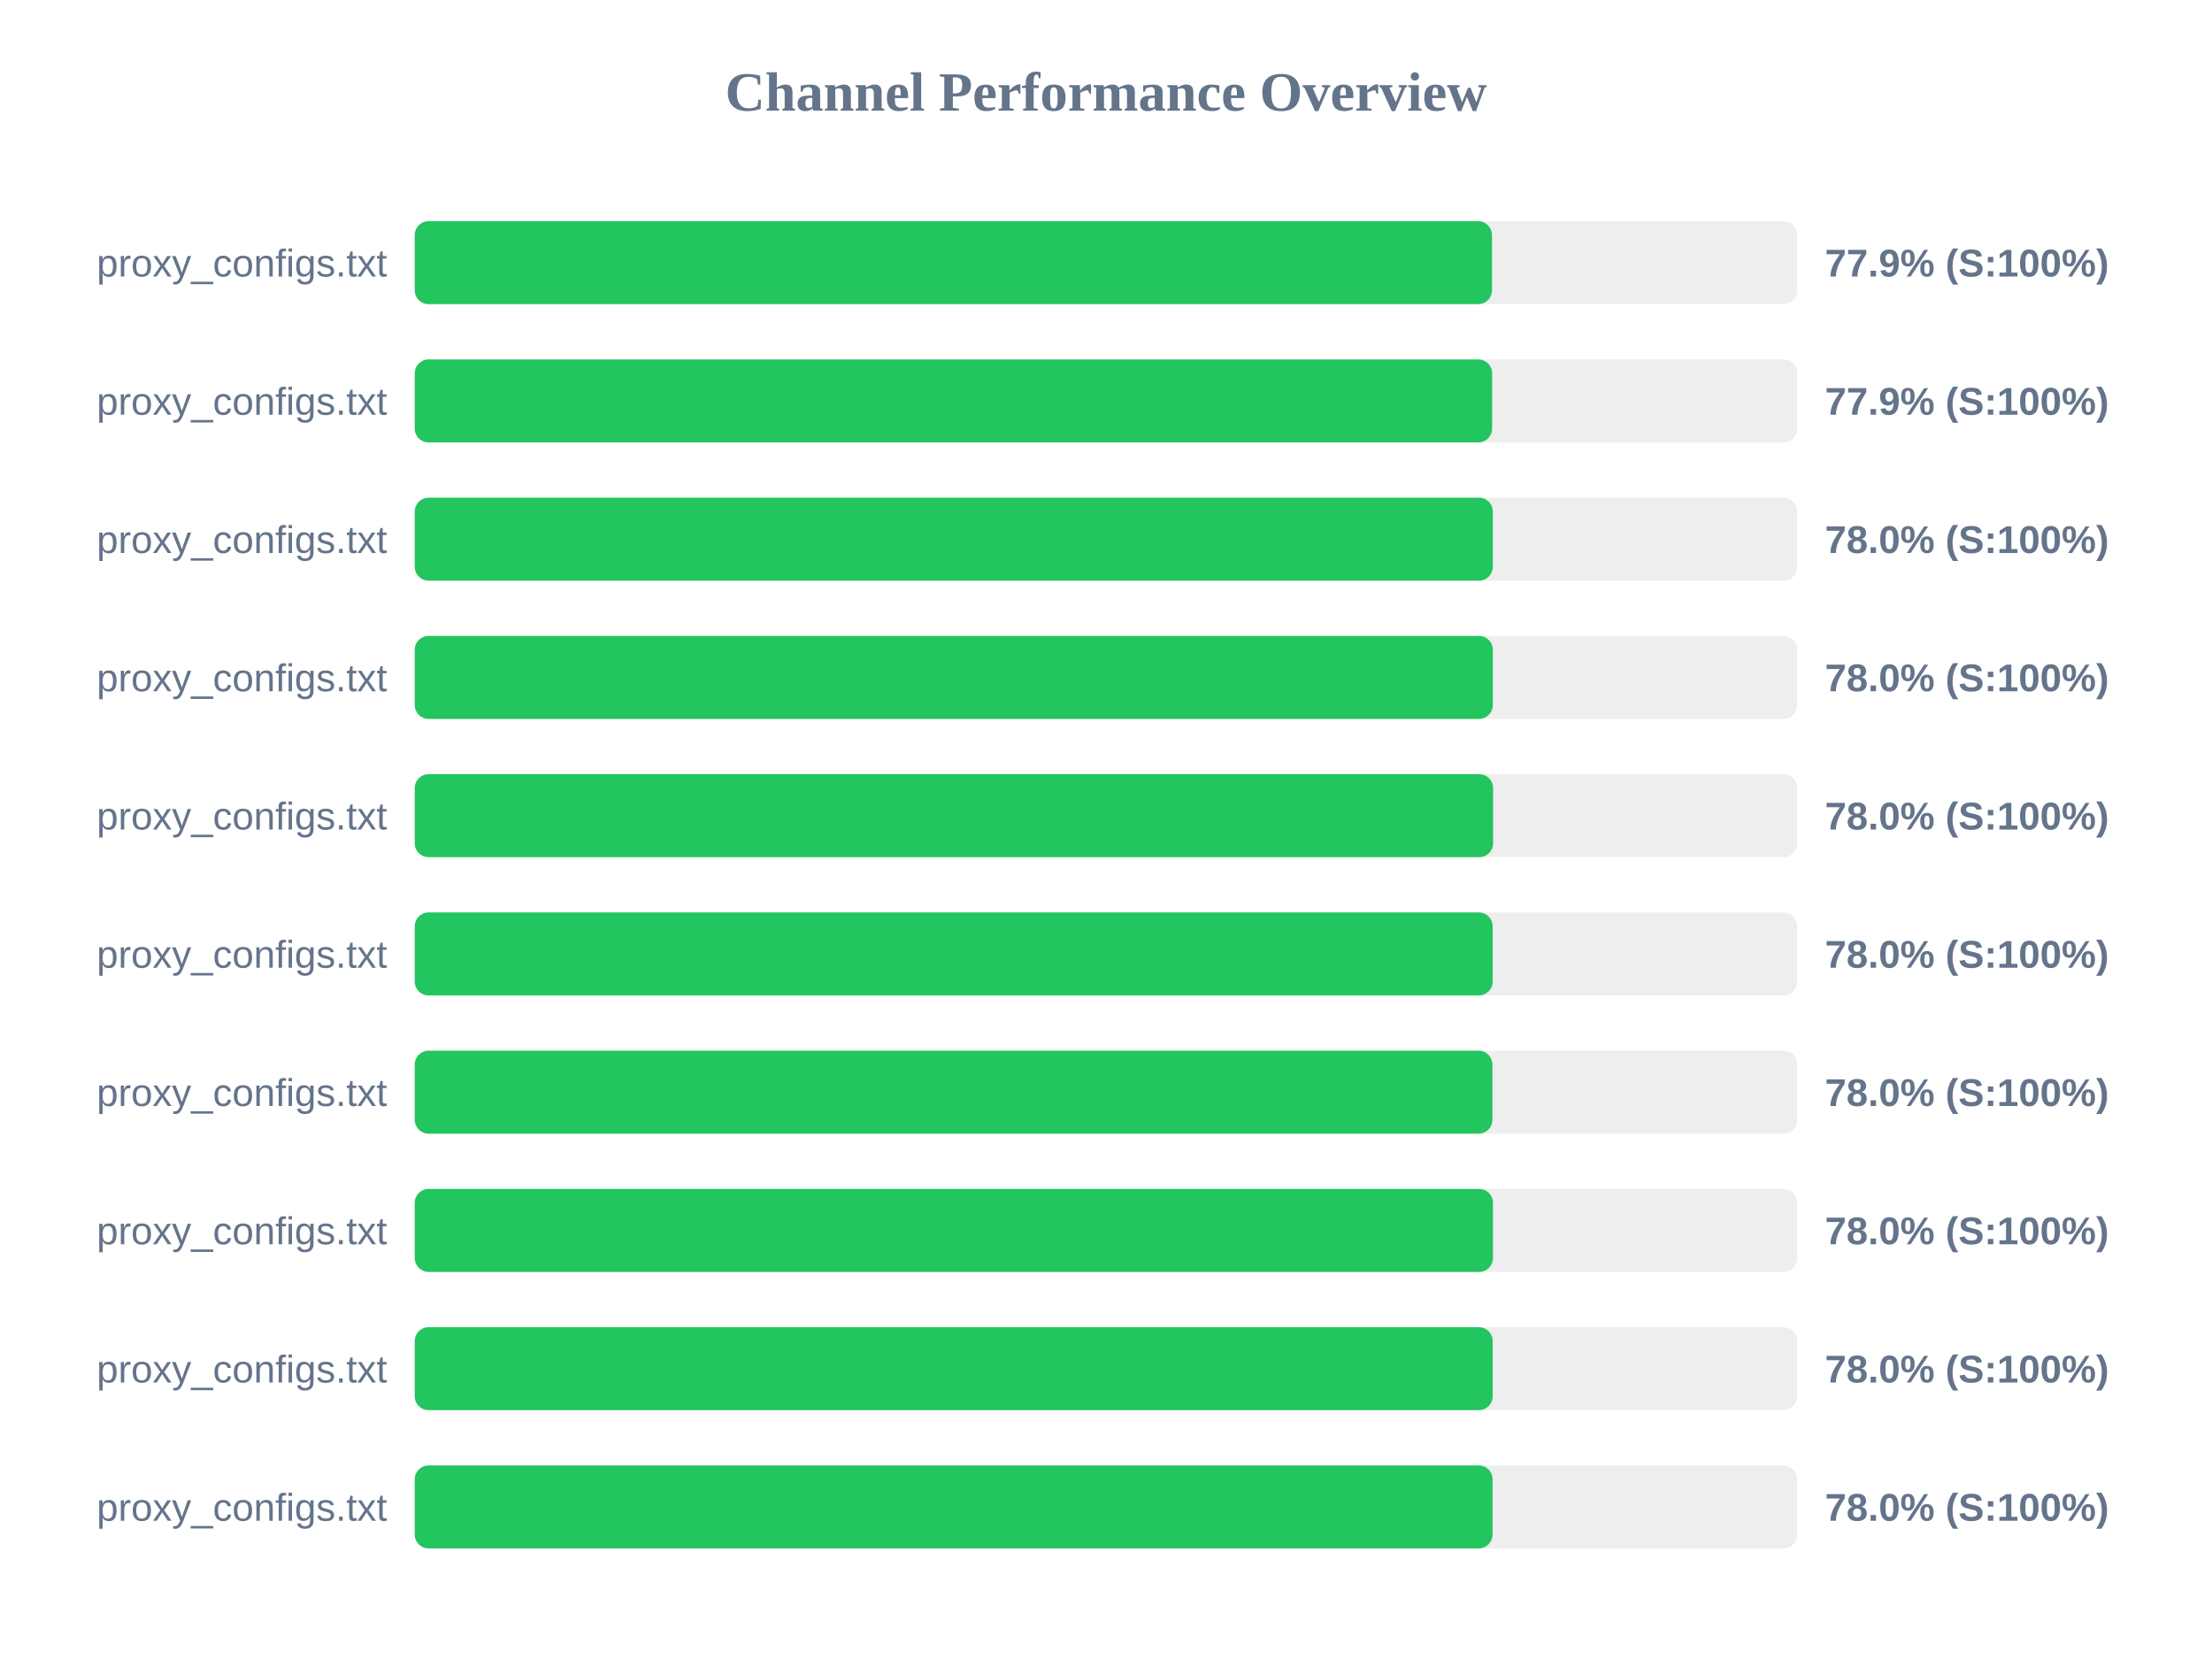
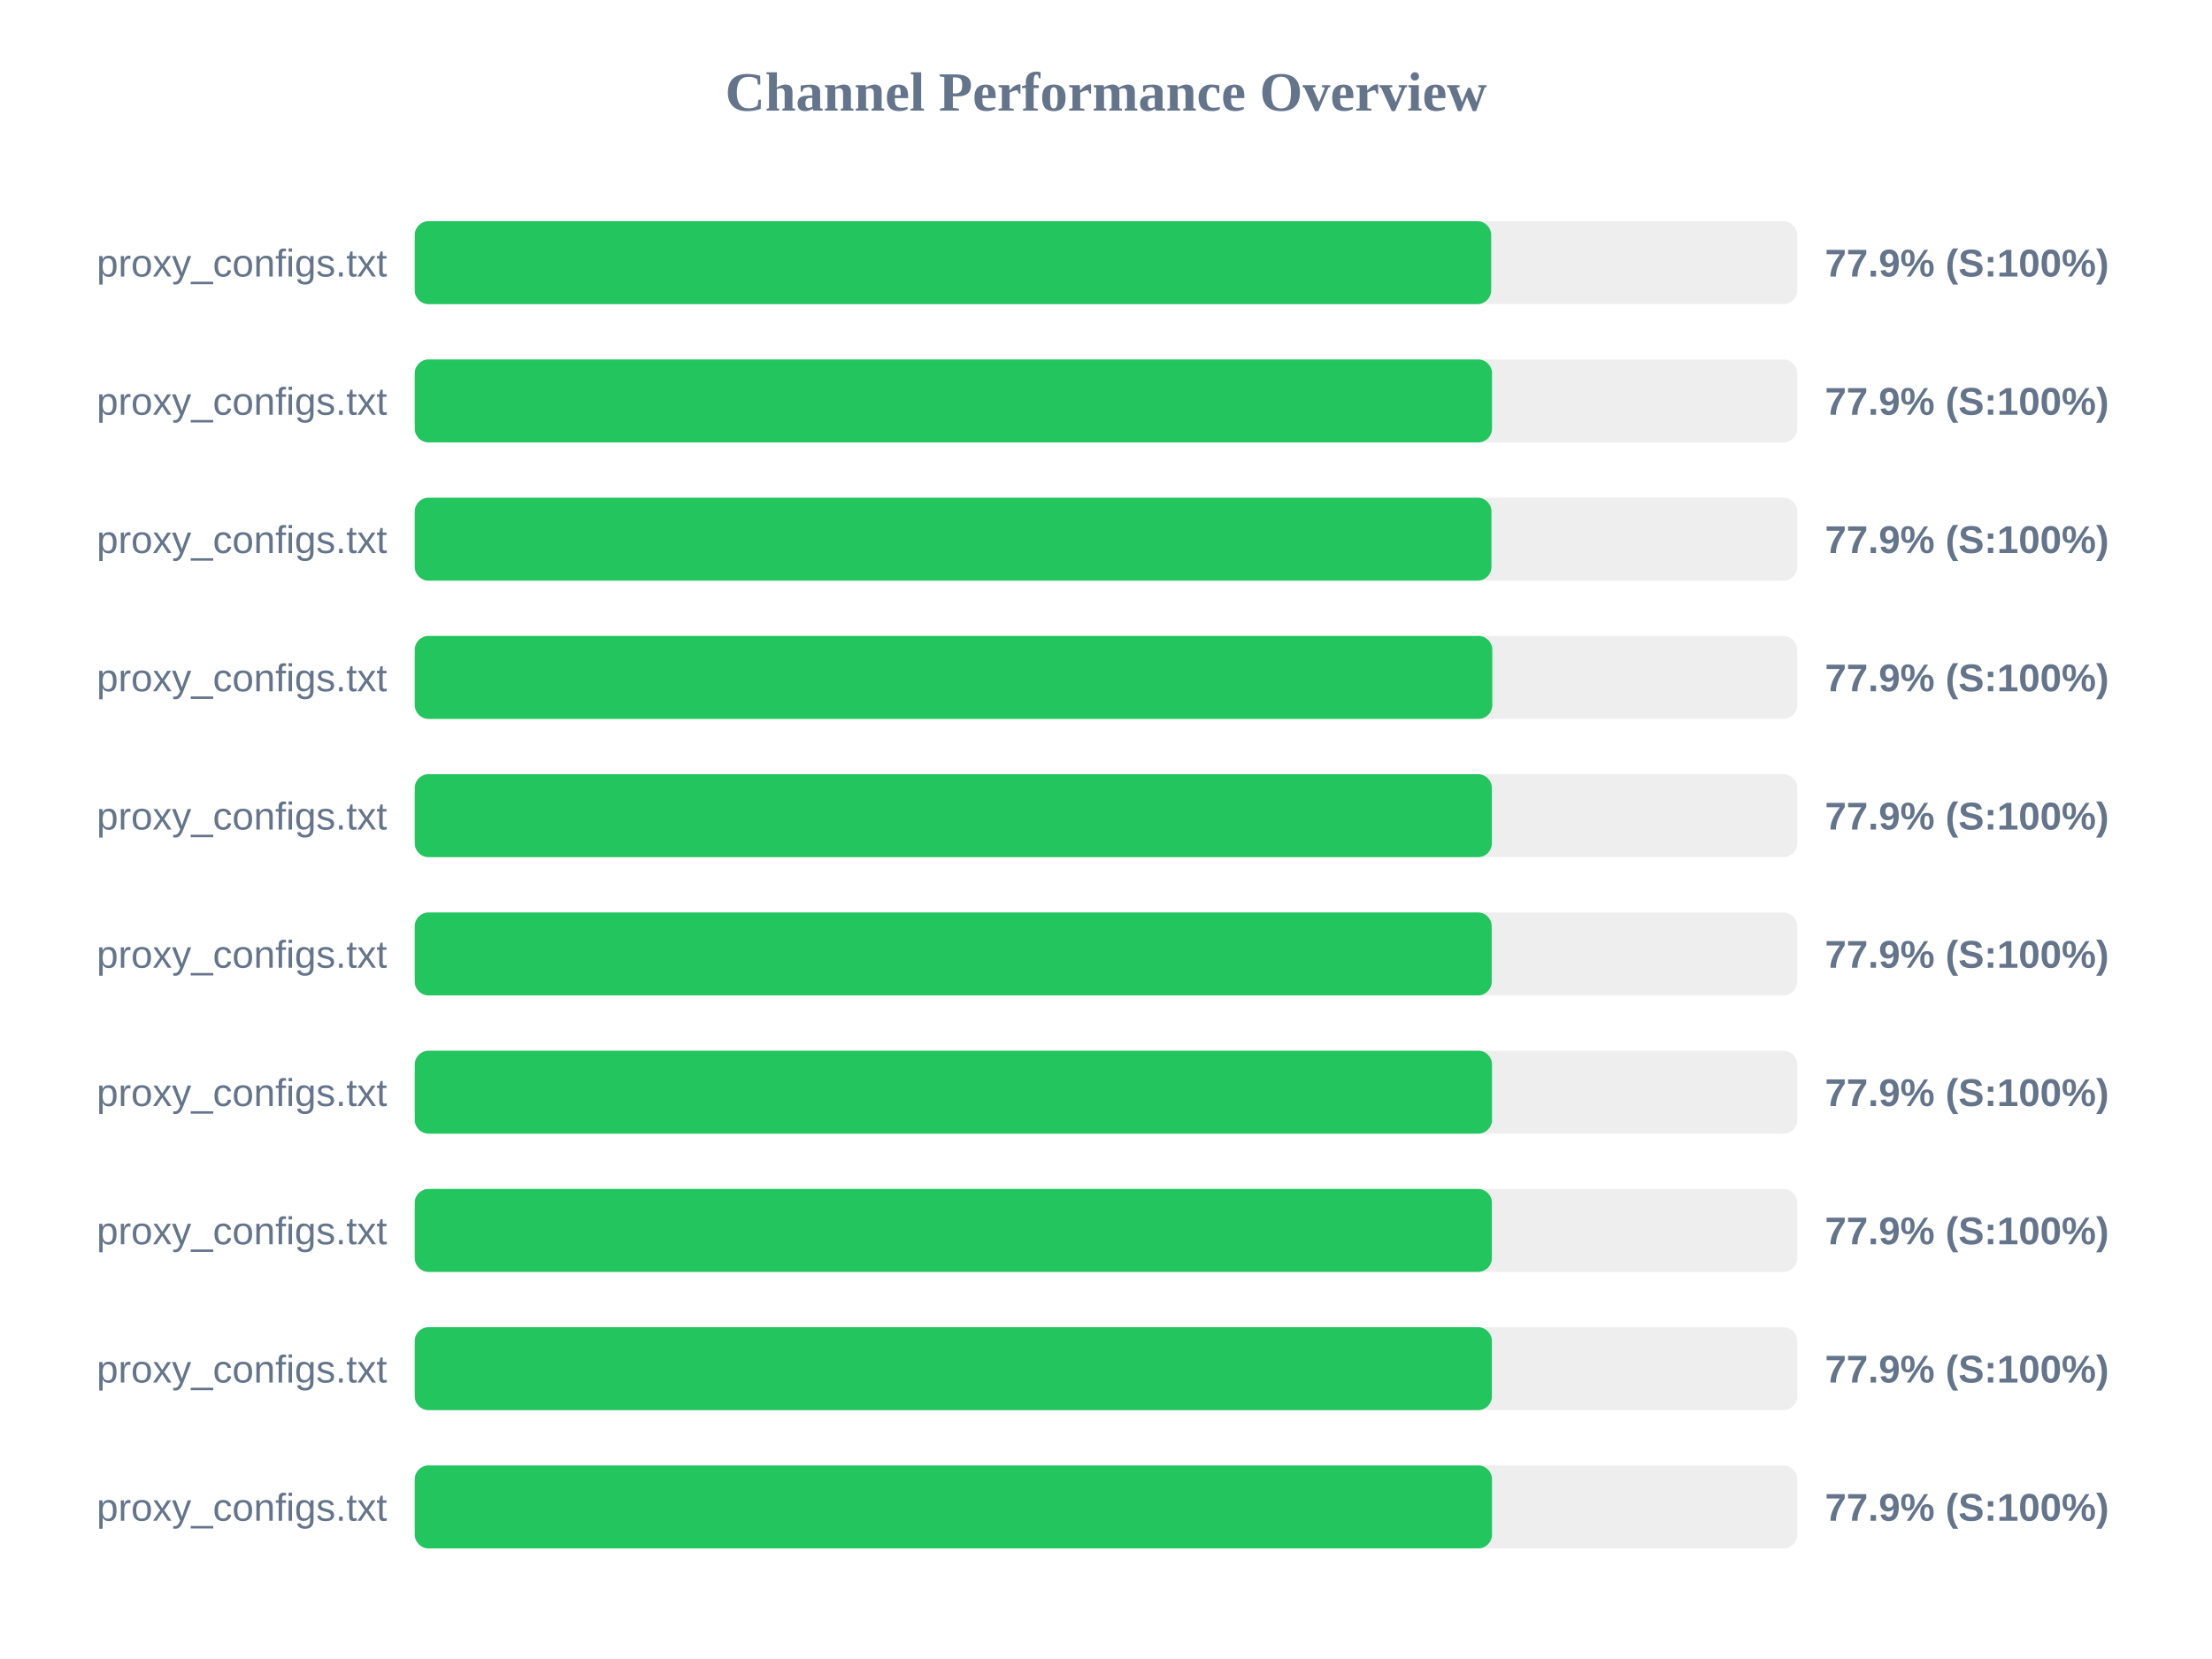
<svg xmlns="http://www.w3.org/2000/svg" width="800" height="600" version="1.1">
  <style>
        .row { font: 14px Arial; fill: #64748b; }
        .score { font: bold 14px Arial; fill: #64748b; }
    </style>
  <text x="400" y="40" text-anchor="middle" font-size="20px" font-weight="bold" fill="#64748b">Channel Performance Overview</text>
  <rect x="150" y="80" width="500" height="30" fill="#eee" rx="5" />
-   <rect x="150" y="80" width="389.6" height="30" fill="#22c55e" rx="5" />
+   <rect x="150" y="80" width="389.3" height="30" fill="#22c55e" rx="5" />
  <text x="140" y="100" text-anchor="end" class="row">proxy_configs.txt</text>
  <text x="660" y="100" text-anchor="start" class="score">77.9% (S:100%)</text>
  <rect x="150" y="130" width="500" height="30" fill="#eee" rx="5" />
-   <rect x="150" y="130" width="389.65" height="30" fill="#22c55e" rx="5" />
+   <rect x="150" y="130" width="389.6" height="30" fill="#22c55e" rx="5" />
  <text x="140" y="150" text-anchor="end" class="row">proxy_configs.txt</text>
  <text x="660" y="150" text-anchor="start" class="score">77.9% (S:100%)</text>
  <rect x="150" y="180" width="500" height="30" fill="#eee" rx="5" />
-   <rect x="150" y="180" width="389.9" height="30" fill="#22c55e" rx="5" />
+   <rect x="150" y="180" width="389.4" height="30" fill="#22c55e" rx="5" />
  <text x="140" y="200" text-anchor="end" class="row">proxy_configs.txt</text>
-   <text x="660" y="200" text-anchor="start" class="score">78.0% (S:100%)</text>
+   <text x="660" y="200" text-anchor="start" class="score">77.9% (S:100%)</text>
  <rect x="150" y="230" width="500" height="30" fill="#eee" rx="5" />
-   <rect x="150" y="230" width="389.9" height="30" fill="#22c55e" rx="5" />
+   <rect x="150" y="230" width="389.7" height="30" fill="#22c55e" rx="5" />
  <text x="140" y="250" text-anchor="end" class="row">proxy_configs.txt</text>
-   <text x="660" y="250" text-anchor="start" class="score">78.0% (S:100%)</text>
+   <text x="660" y="250" text-anchor="start" class="score">77.9% (S:100%)</text>
  <rect x="150" y="280" width="500" height="30" fill="#eee" rx="5" />
-   <rect x="150" y="280" width="390.0" height="30" fill="#22c55e" rx="5" />
+   <rect x="150" y="280" width="389.55" height="30" fill="#22c55e" rx="5" />
  <text x="140" y="300" text-anchor="end" class="row">proxy_configs.txt</text>
-   <text x="660" y="300" text-anchor="start" class="score">78.0% (S:100%)</text>
+   <text x="660" y="300" text-anchor="start" class="score">77.9% (S:100%)</text>
  <rect x="150" y="330" width="500" height="30" fill="#eee" rx="5" />
-   <rect x="150" y="330" width="389.85" height="30" fill="#22c55e" rx="5" />
+   <rect x="150" y="330" width="389.5" height="30" fill="#22c55e" rx="5" />
  <text x="140" y="350" text-anchor="end" class="row">proxy_configs.txt</text>
-   <text x="660" y="350" text-anchor="start" class="score">78.0% (S:100%)</text>
+   <text x="660" y="350" text-anchor="start" class="score">77.9% (S:100%)</text>
  <rect x="150" y="380" width="500" height="30" fill="#eee" rx="5" />
-   <rect x="150" y="380" width="389.75" height="30" fill="#22c55e" rx="5" />
+   <rect x="150" y="380" width="389.6" height="30" fill="#22c55e" rx="5" />
  <text x="140" y="400" text-anchor="end" class="row">proxy_configs.txt</text>
-   <text x="660" y="400" text-anchor="start" class="score">78.0% (S:100%)</text>
+   <text x="660" y="400" text-anchor="start" class="score">77.9% (S:100%)</text>
  <rect x="150" y="430" width="500" height="30" fill="#eee" rx="5" />
-   <rect x="150" y="430" width="389.95" height="30" fill="#22c55e" rx="5" />
+   <rect x="150" y="430" width="389.55" height="30" fill="#22c55e" rx="5" />
  <text x="140" y="450" text-anchor="end" class="row">proxy_configs.txt</text>
-   <text x="660" y="450" text-anchor="start" class="score">78.0% (S:100%)</text>
+   <text x="660" y="450" text-anchor="start" class="score">77.9% (S:100%)</text>
  <rect x="150" y="480" width="500" height="30" fill="#eee" rx="5" />
-   <rect x="150" y="480" width="389.85" height="30" fill="#22c55e" rx="5" />
+   <rect x="150" y="480" width="389.55" height="30" fill="#22c55e" rx="5" />
  <text x="140" y="500" text-anchor="end" class="row">proxy_configs.txt</text>
-   <text x="660" y="500" text-anchor="start" class="score">78.0% (S:100%)</text>
+   <text x="660" y="500" text-anchor="start" class="score">77.9% (S:100%)</text>
  <rect x="150" y="530" width="500" height="30" fill="#eee" rx="5" />
-   <rect x="150" y="530" width="389.8" height="30" fill="#22c55e" rx="5" />
+   <rect x="150" y="530" width="389.6" height="30" fill="#22c55e" rx="5" />
  <text x="140" y="550" text-anchor="end" class="row">proxy_configs.txt</text>
-   <text x="660" y="550" text-anchor="start" class="score">78.0% (S:100%)</text>
+   <text x="660" y="550" text-anchor="start" class="score">77.9% (S:100%)</text>
</svg>
